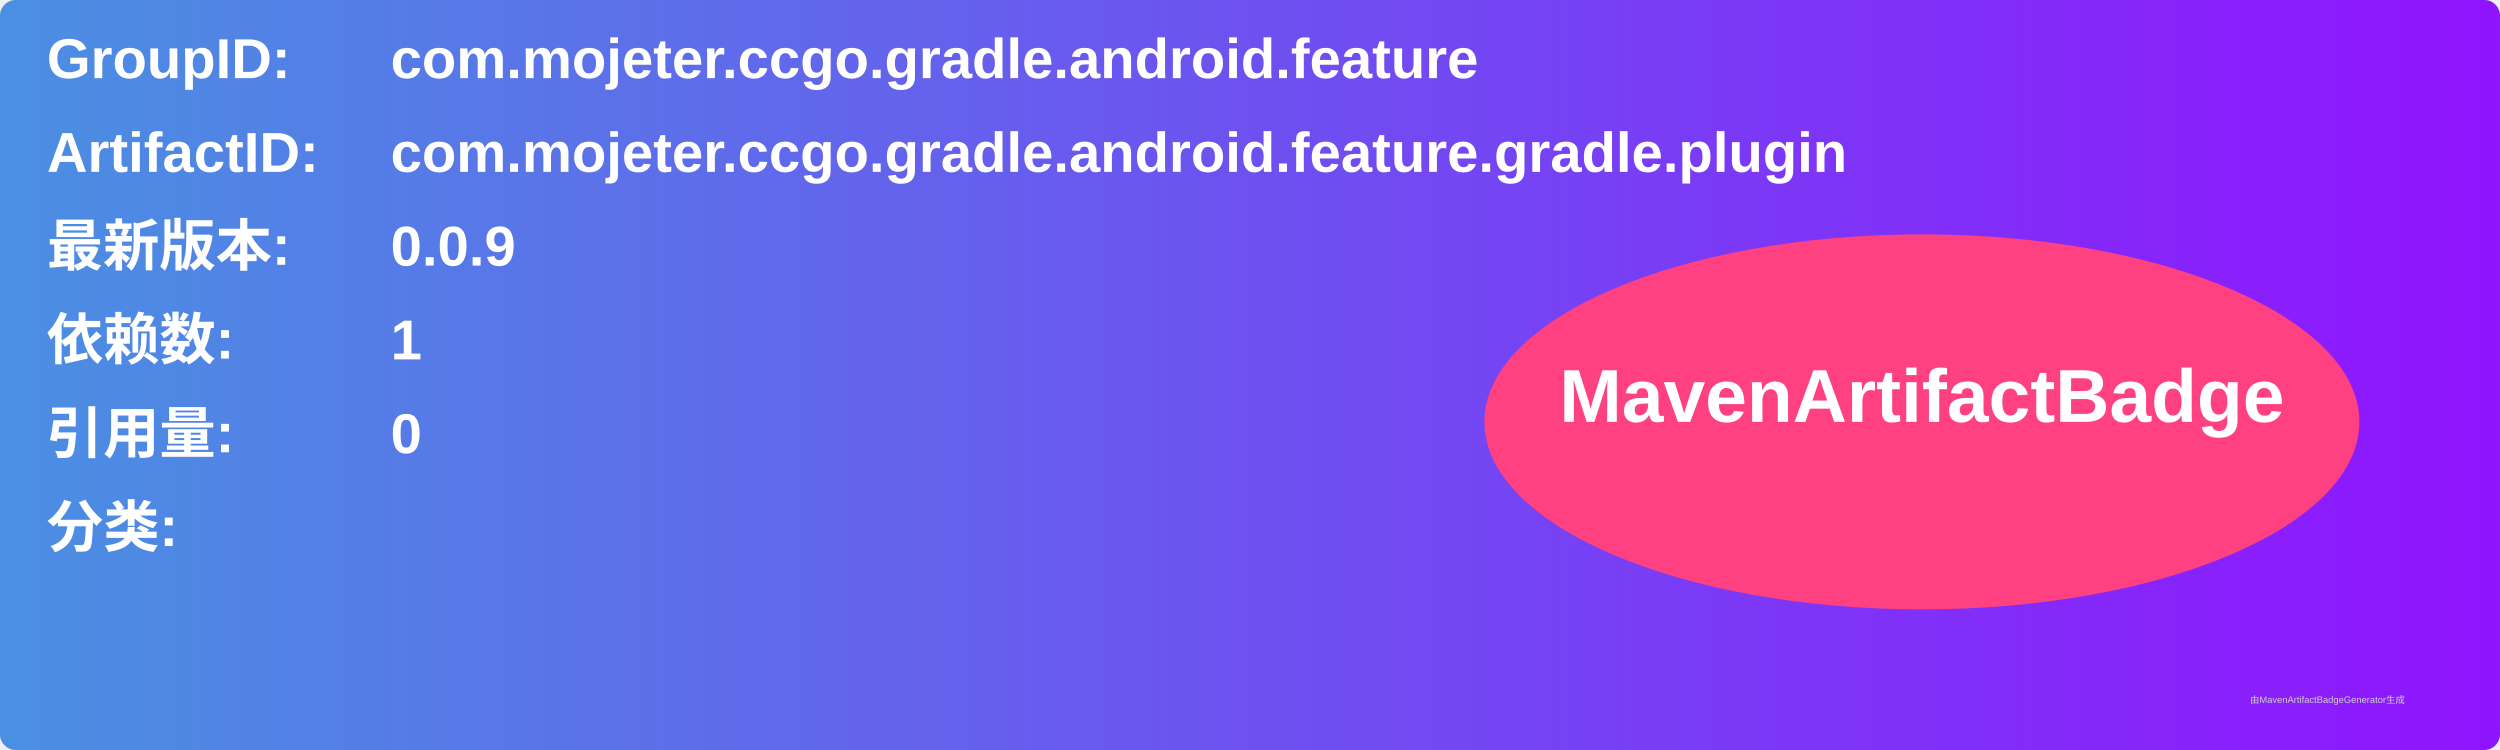
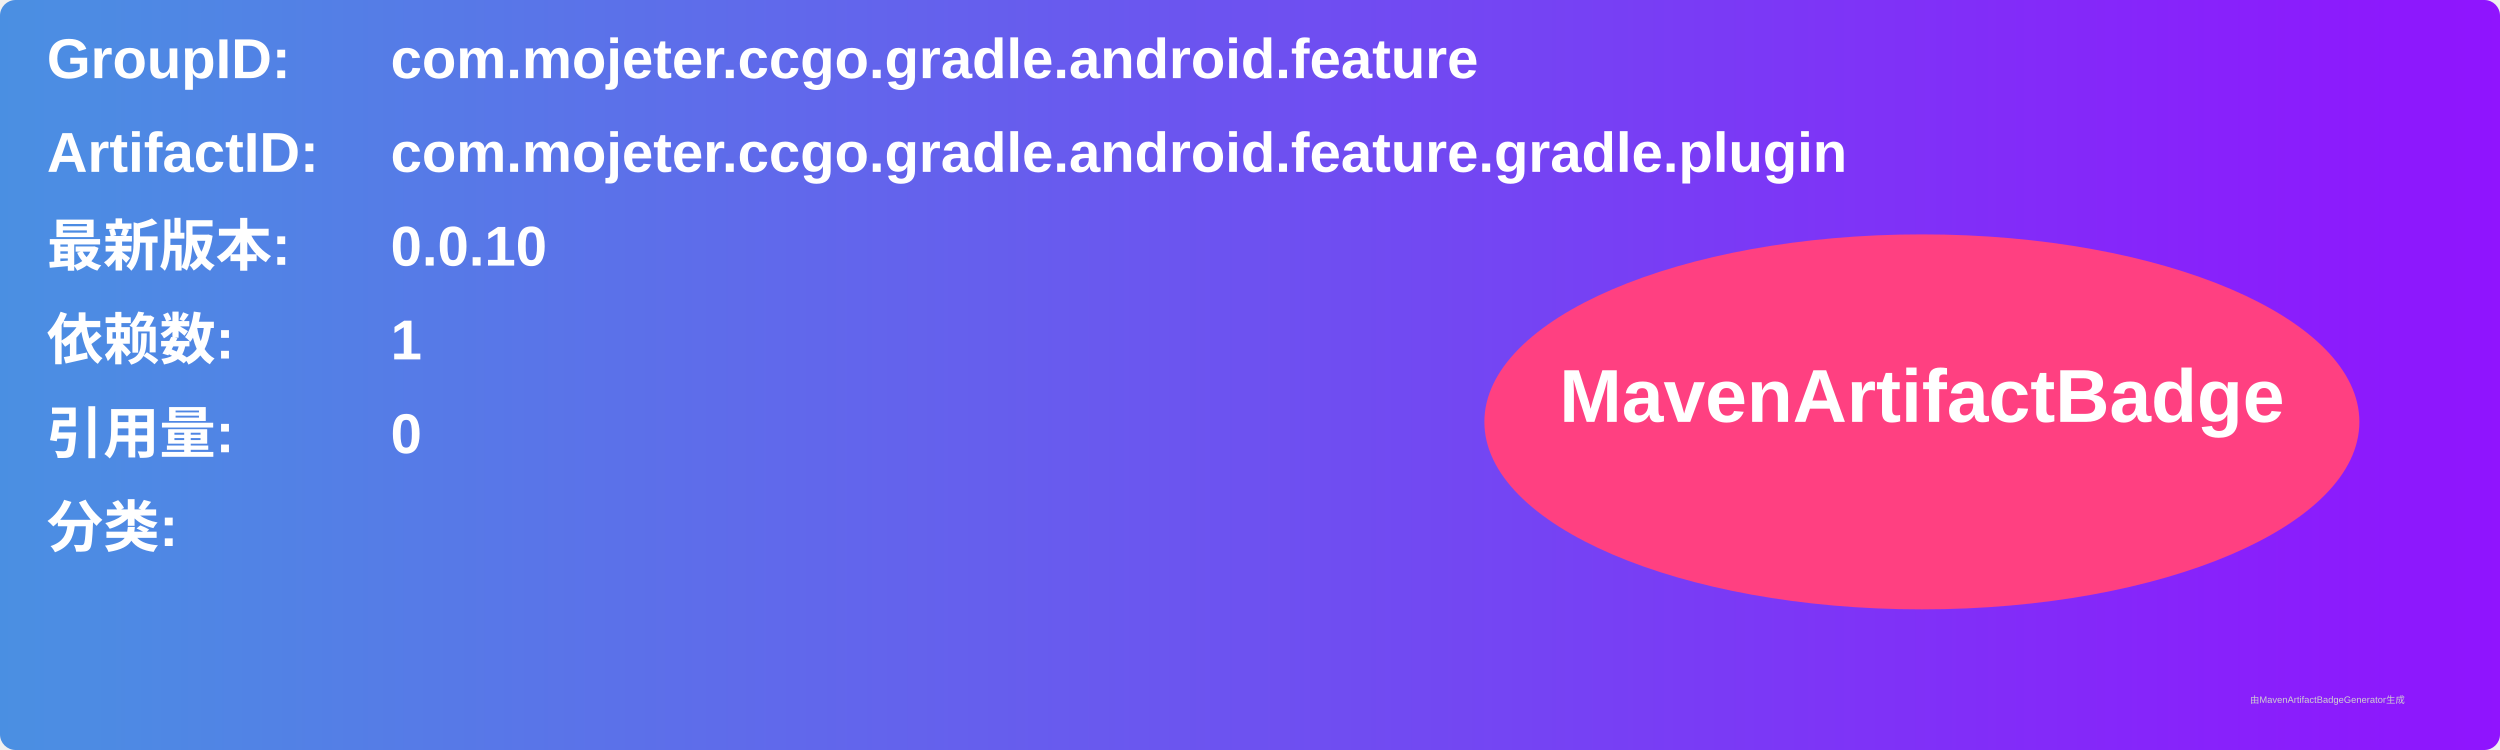
<svg xmlns="http://www.w3.org/2000/svg" width="800" height="240" viewBox="0 0 800 240">
  <linearGradient id="grad" x1="0%" y1="0%" x2="100%" y2="0%">
    <stop offset="0%" stop-color="#4a90e2" />
    <stop offset="100%" stop-color="#9013fe" />
  </linearGradient>
  <rect width="100%" height="100%" rx="5" ry="5" fill="url(#grad)" />
  <g transform="translate(15, 15)">
    <text x="0" y="10" font-family="Arial" font-size="18" fill="white" font-weight="bold" width="260">GroupID:</text>
    <text x="110" y="10" font-family="Arial" font-size="18" fill="white" font-weight="bold" width="460">com.mojeter.ccgo.gradle.android.feature</text>
    <text x="0" y="40" font-family="Arial" font-size="18" fill="white" font-weight="bold" width="260">ArtifactID:</text>
    <text x="110" y="40" font-family="Arial" font-size="18" fill="white" font-weight="bold" width="460">com.mojeter.ccgo.gradle.android.feature.gradle.plugin</text>
    <text x="0" y="70" font-family="Arial" font-size="18" fill="white" font-weight="bold">最新版本:</text>
    <text x="110" y="70" font-family="Arial" font-size="18" fill="white" font-weight="bold">
-       <tspan font-weight="bold">0.0.9</tspan>
+       <tspan font-weight="bold">0.0.10</tspan>
    </text>
    <text x="0" y="100" font-family="Arial" font-size="18" fill="white" font-weight="bold">依赖数: </text>
    <text x="110" y="100" font-family="Arial" font-size="18" fill="white">
      <tspan font-weight="bold">1</tspan>
    </text>
    <text x="0" y="130" font-family="Arial" font-size="18" fill="white" font-weight="bold">引用量: </text>
    <text x="110" y="130" font-family="Arial" font-size="18" fill="white">
      <tspan font-weight="bold">0</tspan>
    </text>
    <text x="0" y="160" font-family="Arial" font-size="18" fill="white" font-weight="bold">分类:</text>
    <text x="10" y="190" font-family="Arial" font-size="10" fill="white">
      <tspan font-weight="bold" />
    </text>
    <ellipse cx="600" cy="120" rx="140" ry="60" fill="#ff4081" />
    <text x="600" y="120" text-anchor="middle" font-family="Arial" font-size="24" fill="white" font-weight="bold">MavenArtifactBadge</text>
  </g>
  <text x="720" y="225" font-family="Arial" font-size="3" fill="#d0d0d0">由MavenArtifactBadgeGenerator生成</text>
</svg>
